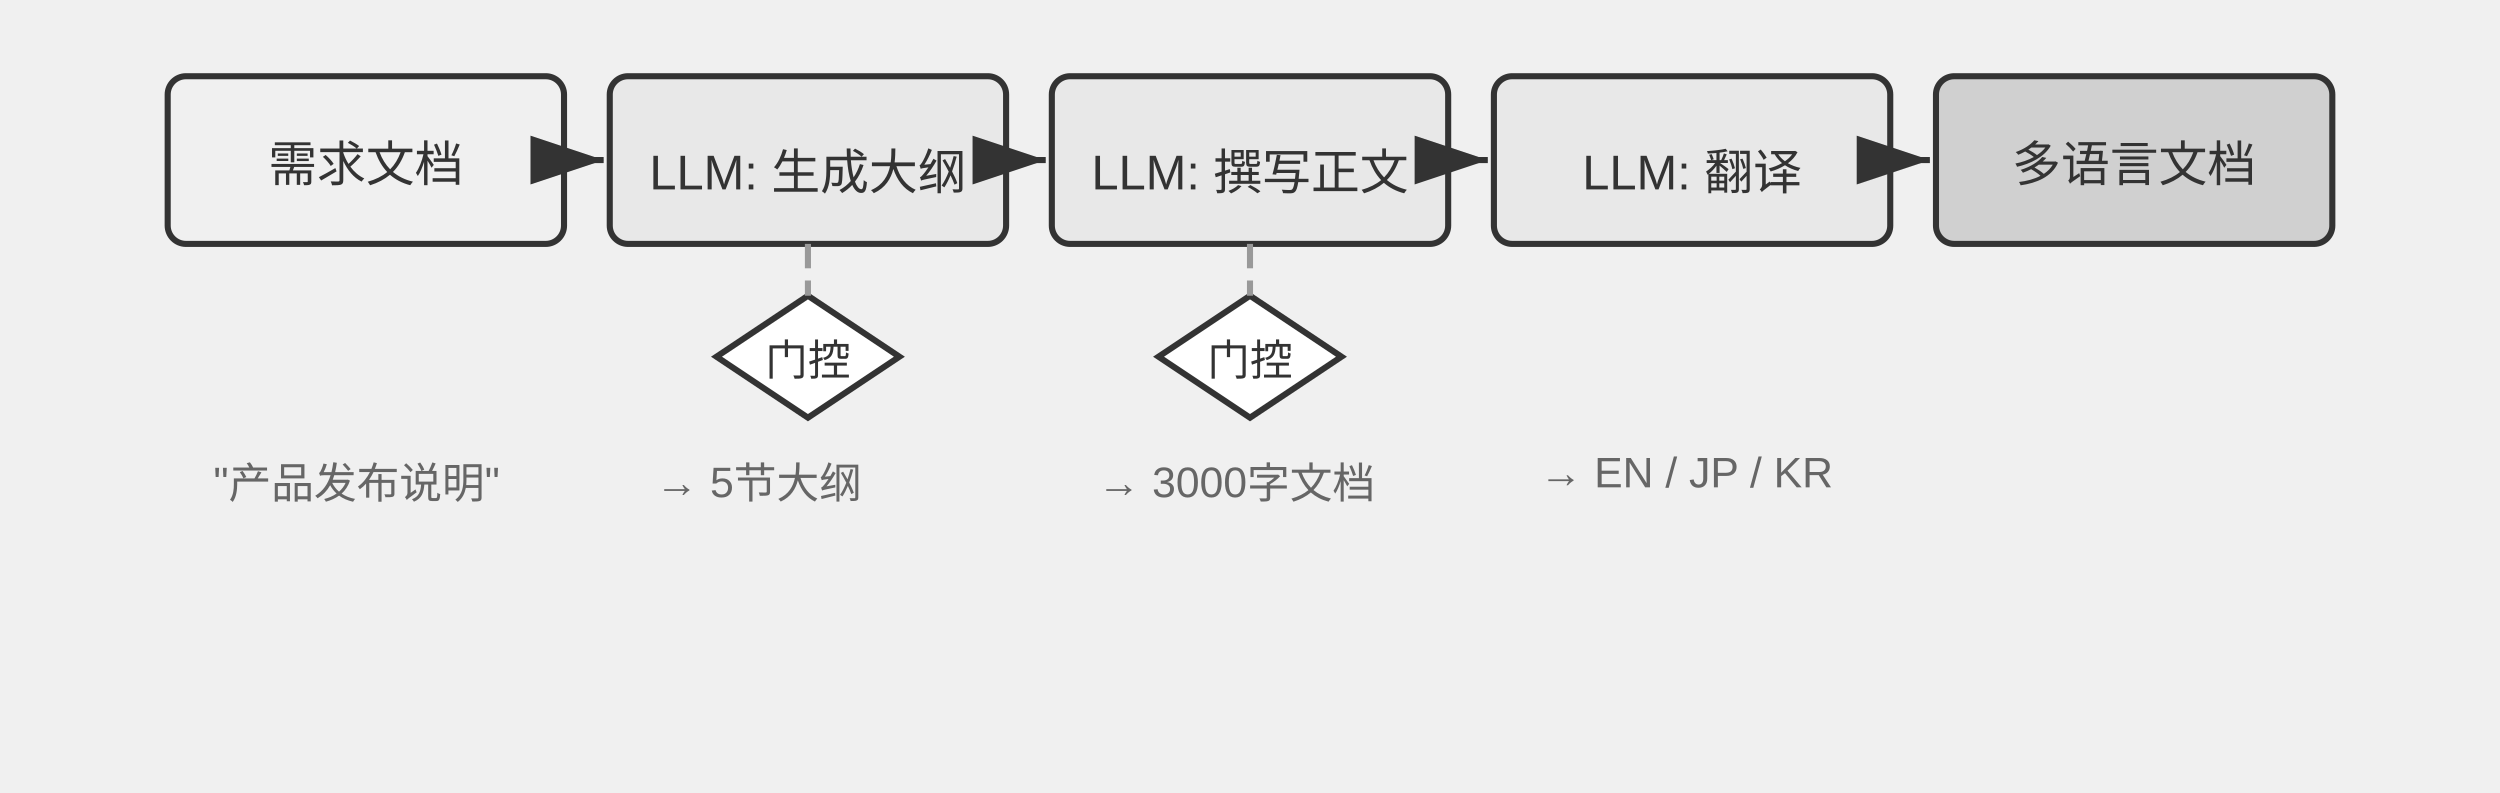
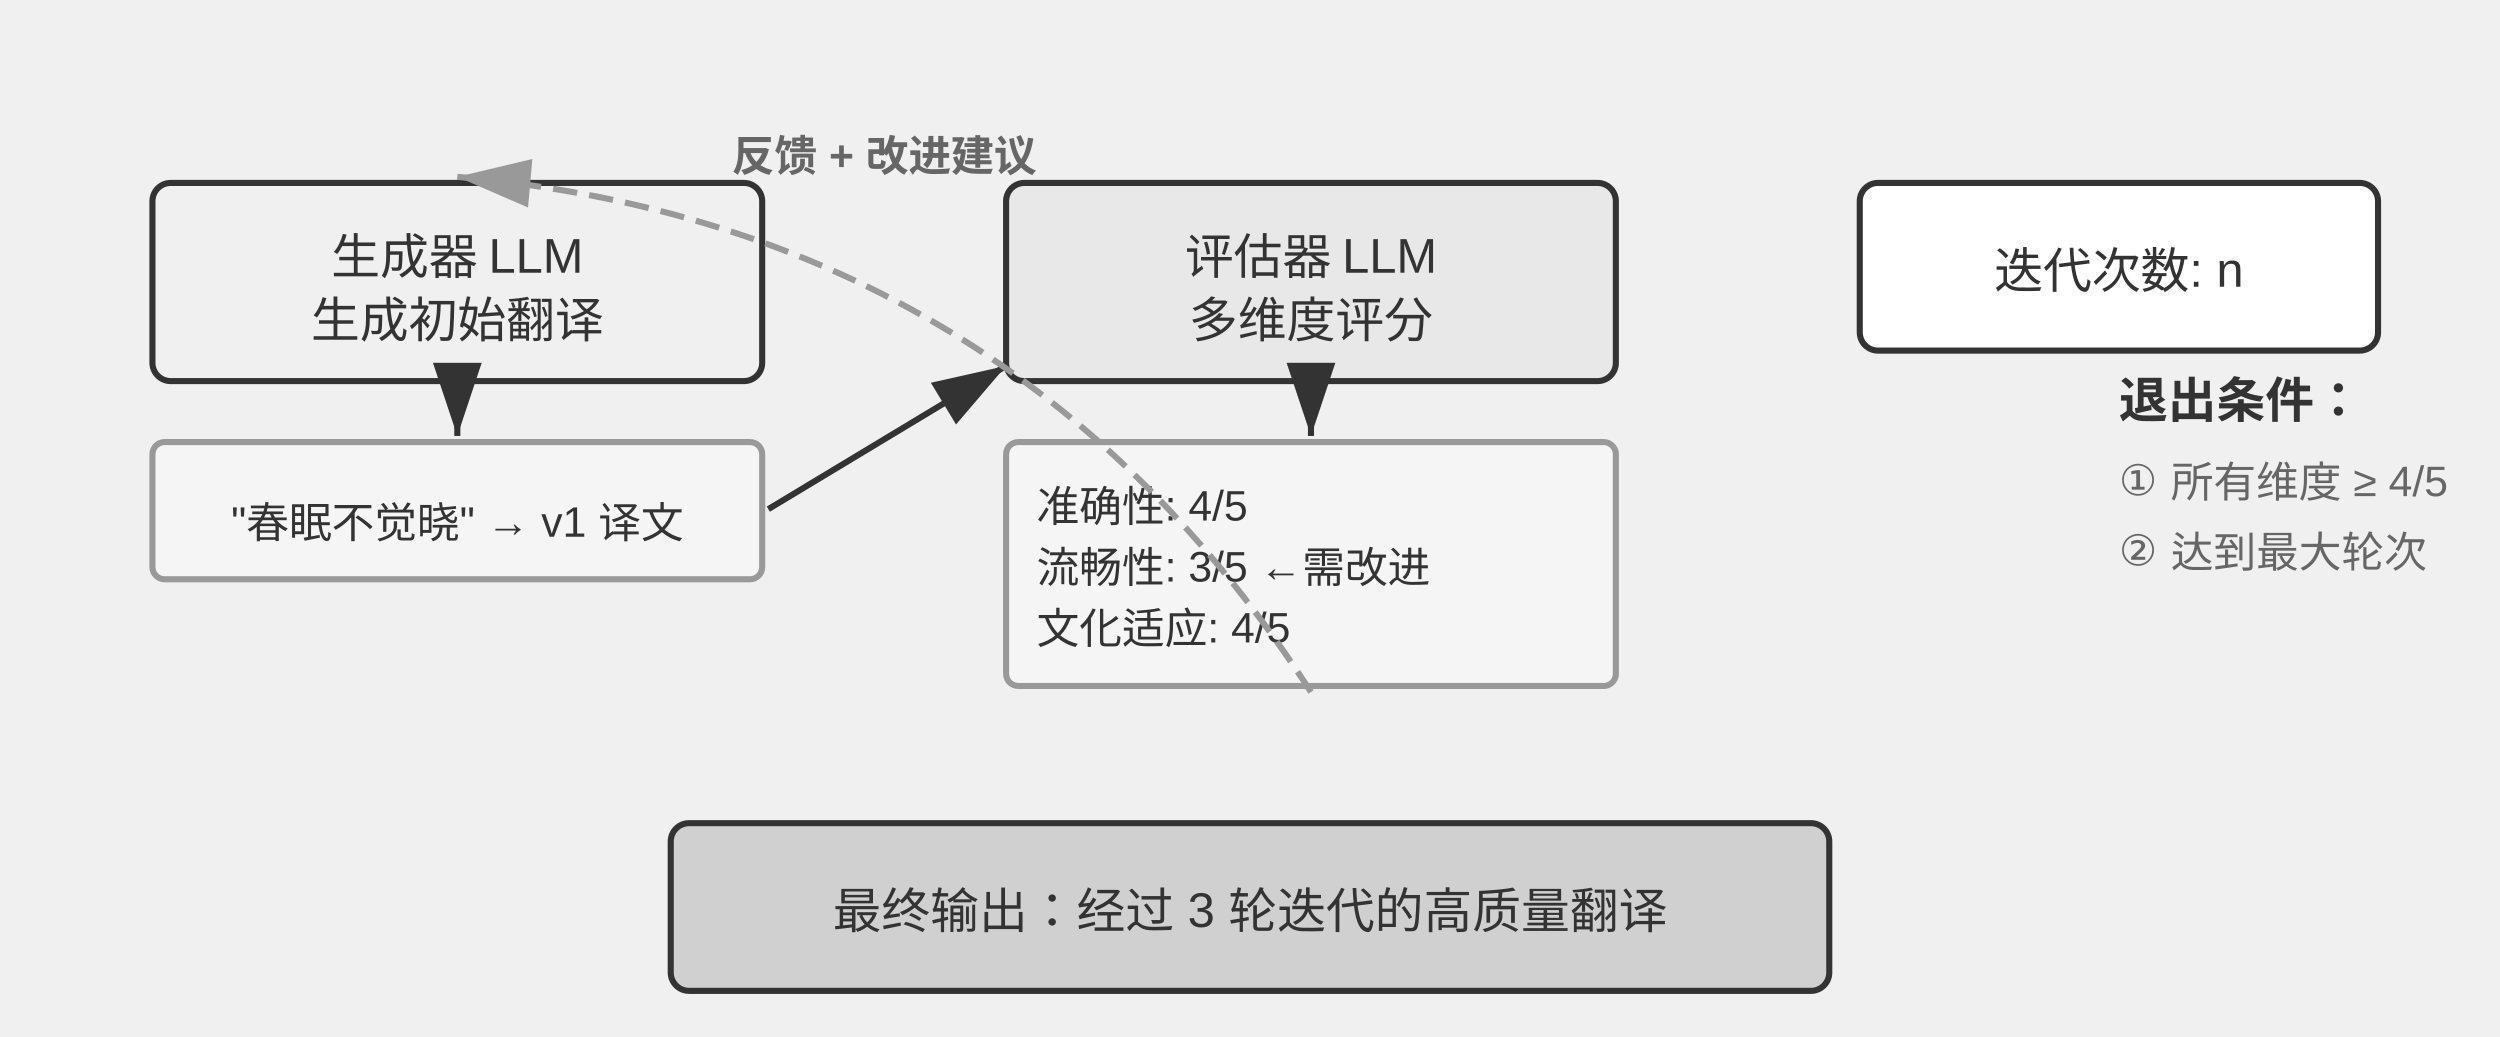
- <svg xmlns="http://www.w3.org/2000/svg" viewBox="0 40 820 260" width="820" height="260" style="background:#ffffff">
+ <svg xmlns="http://www.w3.org/2000/svg" viewBox="0 40 820 340" width="820" height="340" style="background:#ffffff">
  <defs>
    <marker id="ah" markerWidth="12" markerHeight="8" refX="12" refY="4" orient="auto">
      <polygon points="0 0, 12 4, 0 8" fill="#333333" />
    </marker>
    <marker id="ah-light" markerWidth="12" markerHeight="8" refX="12" refY="4" orient="auto">
      <polygon points="0 0, 12 4, 0 8" fill="#999999" />
    </marker>
  </defs>
-   <rect x="55.0" y="65" width="130" height="55" rx="6" fill="#f0f0f0" stroke="#333333" stroke-width="2" />
-   <text x="120.0" y="92.5" font-family="Arial, 'Helvetica Neue', Helvetica, 'PingFang SC', 'Microsoft YaHei', sans-serif" font-size="16" fill="#333333" text-anchor="middle" dominant-baseline="central" font-weight="normal">需求文档</text>
-   <rect x="200.0" y="65" width="130" height="55" rx="6" fill="#e8e8e8" stroke="#333333" stroke-width="2" />
-   <text x="265.0" y="92.5" font-family="Arial, 'Helvetica Neue', Helvetica, 'PingFang SC', 'Microsoft YaHei', sans-serif" font-size="16" fill="#333333" text-anchor="middle" dominant-baseline="central" font-weight="normal">LLM: 生成大纲</text>
-   <line x1="187.0" y1="92.5" x2="198.0" y2="92.5" stroke="#333333" stroke-width="2" marker-end="url(#ah)" />
-   <rect x="345.0" y="65" width="130" height="55" rx="6" fill="#e8e8e8" stroke="#333333" stroke-width="2" />
-   <text x="410.0" y="92.5" font-family="Arial, 'Helvetica Neue', Helvetica, 'PingFang SC', 'Microsoft YaHei', sans-serif" font-size="16" fill="#333333" text-anchor="middle" dominant-baseline="central" font-weight="normal">LLM: 撰写正文</text>
-   <line x1="332.0" y1="92.5" x2="343.0" y2="92.5" stroke="#333333" stroke-width="2" marker-end="url(#ah)" />
-   <rect x="490.0" y="65" width="130" height="55" rx="6" fill="#e8e8e8" stroke="#333333" stroke-width="2" />
-   <text x="555.0" y="92.5" font-family="Arial, 'Helvetica Neue', Helvetica, 'PingFang SC', 'Microsoft YaHei', sans-serif" font-size="16" fill="#333333" text-anchor="middle" dominant-baseline="central" font-weight="normal">LLM: 翻译</text>
-   <line x1="477.0" y1="92.5" x2="488.0" y2="92.5" stroke="#333333" stroke-width="2" marker-end="url(#ah)" />
-   <rect x="635.0" y="65" width="130" height="55" rx="6" fill="#d0d0d0" stroke="#333333" stroke-width="2" />
-   <text x="700.0" y="92.5" font-family="Arial, 'Helvetica Neue', Helvetica, 'PingFang SC', 'Microsoft YaHei', sans-serif" font-size="16" fill="#333333" text-anchor="middle" dominant-baseline="central" font-weight="normal">多语言文档</text>
-   <line x1="622.0" y1="92.5" x2="633.0" y2="92.5" stroke="#333333" stroke-width="2" marker-end="url(#ah)" />
-   <polygon points="265.0,137.0 295.0,157 265.0,177.0 235.0,157" fill="#ffffff" stroke="#333333" stroke-width="2" />
-   <text x="265.0" y="157" font-family="Arial, 'Helvetica Neue', Helvetica, 'PingFang SC', 'Microsoft YaHei', sans-serif" font-size="14" fill="#333333" text-anchor="middle" dominant-baseline="central">门控</text>
-   <line x1="265.0" y1="120" x2="265.0" y2="137" stroke="#999999" stroke-width="2" stroke-dasharray="8,4" />
-   <polygon points="410.0,137.0 440.0,157 410.0,177.0 380.0,157" fill="#ffffff" stroke="#333333" stroke-width="2" />
-   <text x="410.0" y="157" font-family="Arial, 'Helvetica Neue', Helvetica, 'PingFang SC', 'Microsoft YaHei', sans-serif" font-size="14" fill="#333333" text-anchor="middle" dominant-baseline="central">门控</text>
-   <line x1="410.0" y1="120" x2="410.0" y2="137" stroke="#999999" stroke-width="2" stroke-dasharray="8,4" />
-   <text x="70.0" y="195" font-family="Arial, 'Helvetica Neue', Helvetica, 'PingFang SC', 'Microsoft YaHei', sans-serif" font-size="14" fill="#666666" text-anchor="start" dominant-baseline="central" font-weight="normal">"产品发布说明"</text>
-   <text x="215.0" y="195" font-family="Arial, 'Helvetica Neue', Helvetica, 'PingFang SC', 'Microsoft YaHei', sans-serif" font-size="14" fill="#666666" text-anchor="start" dominant-baseline="central" font-weight="normal">→ 5节大纲</text>
-   <text x="360.0" y="195" font-family="Arial, 'Helvetica Neue', Helvetica, 'PingFang SC', 'Microsoft YaHei', sans-serif" font-size="14" fill="#666666" text-anchor="start" dominant-baseline="central" font-weight="normal">→ 3000字文档</text>
-   <text x="505.0" y="195" font-family="Arial, 'Helvetica Neue', Helvetica, 'PingFang SC', 'Microsoft YaHei', sans-serif" font-size="14" fill="#666666" text-anchor="start" dominant-baseline="central" font-weight="normal">→ EN / JP / KR</text>
+   <rect x="50" y="100" width="200" height="65" rx="6" fill="#f0f0f0" stroke="#333333" stroke-width="2" />
+   <text x="150.0" y="122.9" font-family="Arial, 'Helvetica Neue', Helvetica, 'PingFang SC', 'Microsoft YaHei', sans-serif" font-size="16" fill="#333333" text-anchor="middle" dominant-baseline="central" font-weight="normal">生成器 LLM</text>
+   <text x="150.0" y="143.7" font-family="Arial, 'Helvetica Neue', Helvetica, 'PingFang SC', 'Microsoft YaHei', sans-serif" font-size="16" fill="#333333" text-anchor="middle" dominant-baseline="central" font-weight="normal">生成初始翻译</text>
+   <rect x="50" y="185" width="200" height="45" rx="4" fill="#f5f5f5" stroke="#999999" stroke-width="2" />
+   <text x="150" y="208" font-family="Arial, 'Helvetica Neue', Helvetica, 'PingFang SC', 'Microsoft YaHei', sans-serif" font-size="14" fill="#333333" text-anchor="middle" dominant-baseline="central" font-weight="normal">"春眠不觉晓" → v1 译文</text>
+   <line x1="150" y1="167" x2="150" y2="183" stroke="#333333" stroke-width="2" marker-end="url(#ah)" />
+   <rect x="330" y="100" width="200" height="65" rx="6" fill="#e8e8e8" stroke="#333333" stroke-width="2" />
+   <text x="430.0" y="122.9" font-family="Arial, 'Helvetica Neue', Helvetica, 'PingFang SC', 'Microsoft YaHei', sans-serif" font-size="16" fill="#333333" text-anchor="middle" dominant-baseline="central" font-weight="normal">评估器 LLM</text>
+   <text x="430.0" y="143.7" font-family="Arial, 'Helvetica Neue', Helvetica, 'PingFang SC', 'Microsoft YaHei', sans-serif" font-size="16" fill="#333333" text-anchor="middle" dominant-baseline="central" font-weight="normal">多维度评分</text>
+   <line x1="252" y1="207" x2="330" y2="160" stroke="#333333" stroke-width="2" marker-end="url(#ah)" />
+   <rect x="330" y="185" width="200" height="80" rx="4" fill="#f5f5f5" stroke="#999999" stroke-width="2" />
+   <text x="340" y="205" font-family="Arial, 'Helvetica Neue', Helvetica, 'PingFang SC', 'Microsoft YaHei', sans-serif" font-size="14" fill="#333333" text-anchor="start" dominant-baseline="central" font-weight="normal">准确性: 4/5</text>
+   <text x="340" y="225" font-family="Arial, 'Helvetica Neue', Helvetica, 'PingFang SC', 'Microsoft YaHei', sans-serif" font-size="14" fill="#333333" text-anchor="start" dominant-baseline="central" font-weight="normal">流畅性: 3/5 ←需改进</text>
+   <text x="340" y="245" font-family="Arial, 'Helvetica Neue', Helvetica, 'PingFang SC', 'Microsoft YaHei', sans-serif" font-size="14" fill="#333333" text-anchor="start" dominant-baseline="central" font-weight="normal">文化适应: 4/5</text>
+   <line x1="430" y1="167" x2="430" y2="183" stroke="#333333" stroke-width="2" marker-end="url(#ah)" />
+   <path d="M 430,267 Q 331.339,114.009 150,98" fill="none" stroke="#999999" stroke-width="2" stroke-dasharray="8,4" marker-end="url(#ah-light)" />
+   <text x="290" y="90" font-family="Arial, 'Helvetica Neue', Helvetica, 'PingFang SC', 'Microsoft YaHei', sans-serif" font-size="14" fill="#666666" text-anchor="middle" dominant-baseline="central" font-weight="bold">反馈 + 改进建议</text>
+   <rect x="610" y="100" width="170" height="55" rx="6" fill="#ffffff" stroke="#333333" stroke-width="2" />
+   <text x="695.0" y="127.5" font-family="Arial, 'Helvetica Neue', Helvetica, 'PingFang SC', 'Microsoft YaHei', sans-serif" font-size="16" fill="#333333" text-anchor="middle" dominant-baseline="central" font-weight="normal">迭代次数: n</text>
+   <text x="695" y="170" font-family="Arial, 'Helvetica Neue', Helvetica, 'PingFang SC', 'Microsoft YaHei', sans-serif" font-size="16" fill="#333333" text-anchor="start" dominant-baseline="central" font-weight="bold">退出条件：</text>
+   <text x="695" y="195" font-family="Arial, 'Helvetica Neue', Helvetica, 'PingFang SC', 'Microsoft YaHei', sans-serif" font-size="14" fill="#666666" text-anchor="start" dominant-baseline="central" font-weight="normal">① 所有维度 ≥ 4/5</text>
+   <text x="695" y="218" font-family="Arial, 'Helvetica Neue', Helvetica, 'PingFang SC', 'Microsoft YaHei', sans-serif" font-size="14" fill="#666666" text-anchor="start" dominant-baseline="central" font-weight="normal">② 达到最大轮次</text>
+   <rect x="220" y="310" width="380" height="55" rx="6" fill="#d0d0d0" stroke="#333333" stroke-width="2" />
+   <text x="410.0" y="337.5" font-family="Arial, 'Helvetica Neue', Helvetica, 'PingFang SC', 'Microsoft YaHei', sans-serif" font-size="16" fill="#333333" text-anchor="middle" dominant-baseline="central" font-weight="normal">最终输出：经过 3 轮迭代的高质量翻译</text>
</svg>
